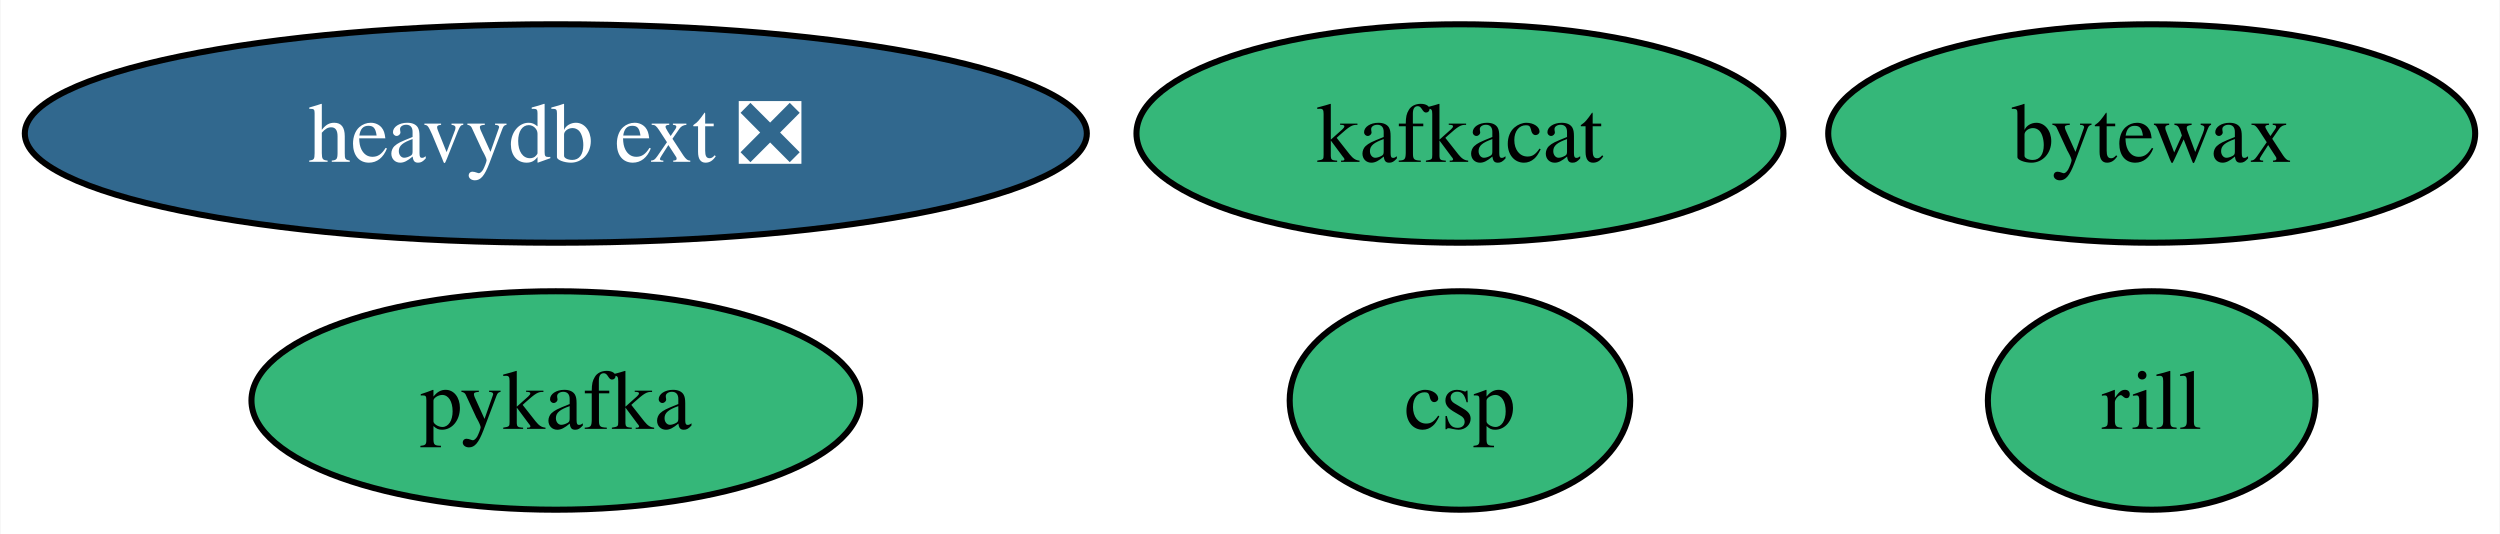
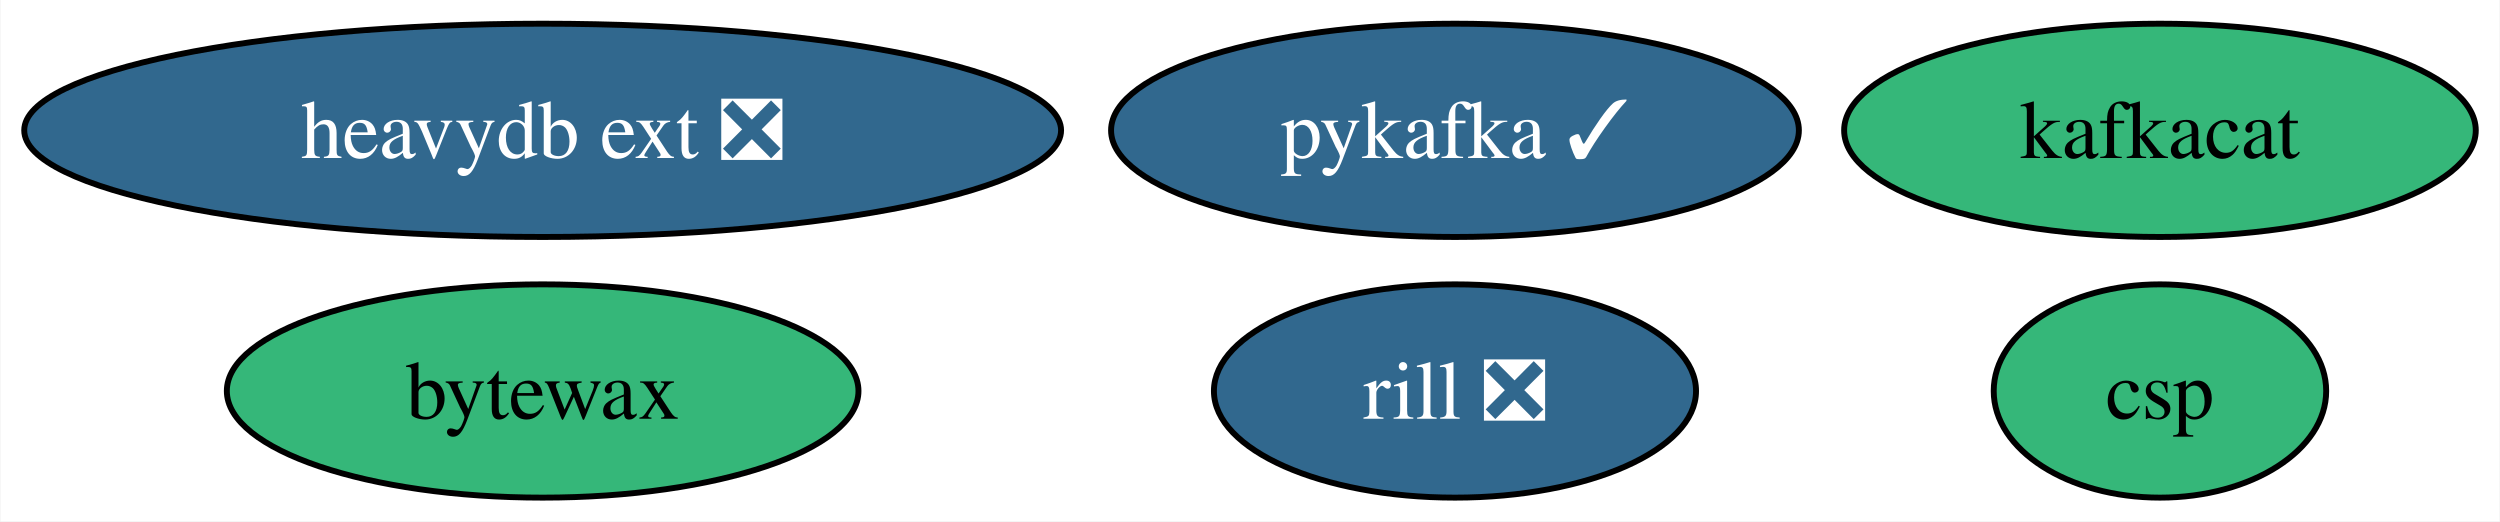
- <svg xmlns="http://www.w3.org/2000/svg" xmlns:xlink="http://www.w3.org/1999/xlink" width="412pt" height="88pt" viewBox="0.00 0.00 411.82 88.00">
+ <svg xmlns="http://www.w3.org/2000/svg" xmlns:xlink="http://www.w3.org/1999/xlink" width="422pt" height="88pt" viewBox="0.00 0.00 421.82 88.00">
  <g id="graph0" class="graph" transform="scale(1 1) rotate(0) translate(4 84)">
-     <polygon fill="white" stroke="none" points="-4,4 -4,-84 407.82,-84 407.82,4 -4,4" />
+     <polygon fill="white" stroke="none" points="-4,4 -4,-84 417.82,-84 417.82,4 -4,4" />
    <g id="node1" class="node">
      <g id="a_node1">
        <a xlink:href="https://github.com/conda-forge/kafkacat-feedstock" xlink:title="kafkacat">
-           <ellipse fill="#35b779" stroke="black" cx="236.51" cy="-62" rx="53.31" ry="18" />
-           <text text-anchor="middle" x="236.51" y="-57.33" font-family="Times,serif" font-size="14.00">kafkacat</text>
+           <ellipse fill="#35b779" stroke="black" cx="360.51" cy="-62" rx="53.31" ry="18" />
+           <text text-anchor="middle" x="360.51" y="-57.33" font-family="Times,serif" font-size="14.00">kafkacat</text>
        </a>
      </g>
    </g>
    <g id="node2" class="node">
      <g id="a_node2">
-         <a xlink:href="https://github.com/conda-forge/pykafka-feedstock" xlink:title="pykafka">
-           <ellipse fill="#35b779" stroke="black" cx="87.51" cy="-18" rx="50.16" ry="18" />
-           <text text-anchor="middle" x="87.51" y="-13.32" font-family="Times,serif" font-size="14.00">pykafka</text>
+         <a xlink:href="https://github.com/conda-forge/pykafka-feedstock/pull/25" xlink:title="pykafka ✓">
+           <ellipse fill="#31688e" stroke="black" cx="241.51" cy="-62" rx="58.05" ry="18" />
+           <text text-anchor="middle" x="241.51" y="-57.33" font-family="Times,serif" font-size="14.00" fill="white">pykafka ✓</text>
        </a>
      </g>
    </g>
    <g id="node3" class="node">
      <g id="a_node3">
        <a xlink:href="https://github.com/conda-forge/heavydb-ext-feedstock/pull/71" xlink:title="heavydb ext ❎">
          <ellipse fill="#31688e" stroke="black" cx="87.51" cy="-62" rx="87.51" ry="18" />
          <text text-anchor="middle" x="87.51" y="-57.33" font-family="Times,serif" font-size="14.00" fill="white">heavydb ext ❎</text>
        </a>
      </g>
    </g>
    <g id="node4" class="node">
      <g id="a_node4">
        <a xlink:href="https://github.com/conda-forge/bytewax-feedstock" xlink:title="bytewax">
-           <ellipse fill="#35b779" stroke="black" cx="350.51" cy="-62" rx="53.31" ry="18" />
-           <text text-anchor="middle" x="350.51" y="-57.33" font-family="Times,serif" font-size="14.00">bytewax</text>
+           <ellipse fill="#35b779" stroke="black" cx="87.51" cy="-18" rx="53.31" ry="18" />
+           <text text-anchor="middle" x="87.51" y="-13.32" font-family="Times,serif" font-size="14.00">bytewax</text>
        </a>
      </g>
    </g>
    <g id="node5" class="node">
      <g id="a_node5">
-         <a xlink:href="https://github.com/conda-forge/rill-feedstock" xlink:title="rill">
-           <ellipse fill="#35b779" stroke="black" cx="350.51" cy="-18" rx="27" ry="18" />
-           <text text-anchor="middle" x="350.51" y="-13.32" font-family="Times,serif" font-size="14.00">rill</text>
+         <a xlink:href="https://github.com/conda-forge/rill-feedstock/pull/12" xlink:title="rill ❎">
+           <ellipse fill="#31688e" stroke="black" cx="241.51" cy="-18" rx="40.69" ry="18" />
+           <text text-anchor="middle" x="241.51" y="-13.32" font-family="Times,serif" font-size="14.00" fill="white">rill ❎</text>
        </a>
      </g>
    </g>
    <g id="node6" class="node">
      <g id="a_node6">
        <a xlink:href="https://github.com/conda-forge/csp-feedstock" xlink:title="csp">
-           <ellipse fill="#35b779" stroke="black" cx="236.51" cy="-18" rx="28.06" ry="18" />
-           <text text-anchor="middle" x="236.51" y="-13.32" font-family="Times,serif" font-size="14.00">csp</text>
+           <ellipse fill="#35b779" stroke="black" cx="360.51" cy="-18" rx="28.06" ry="18" />
+           <text text-anchor="middle" x="360.51" y="-13.32" font-family="Times,serif" font-size="14.00">csp</text>
        </a>
      </g>
    </g>
  </g>
</svg>
